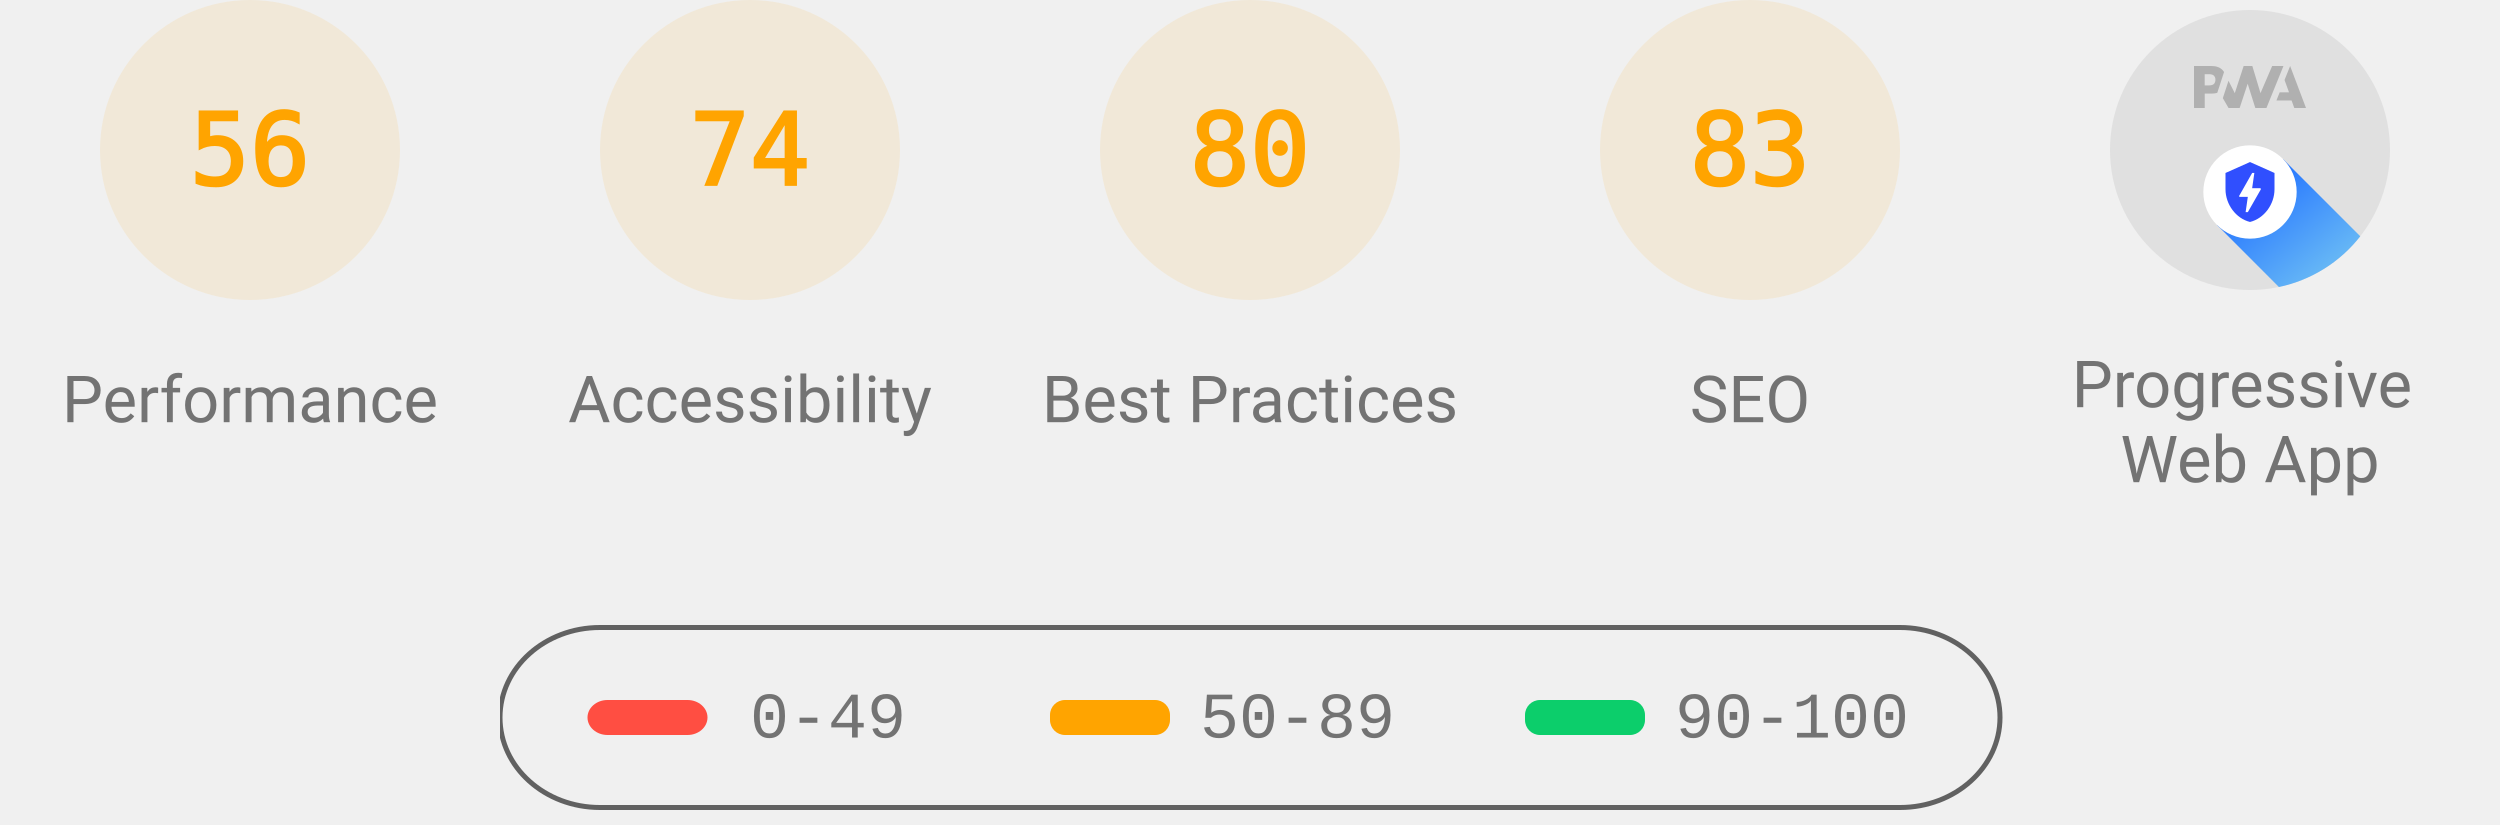
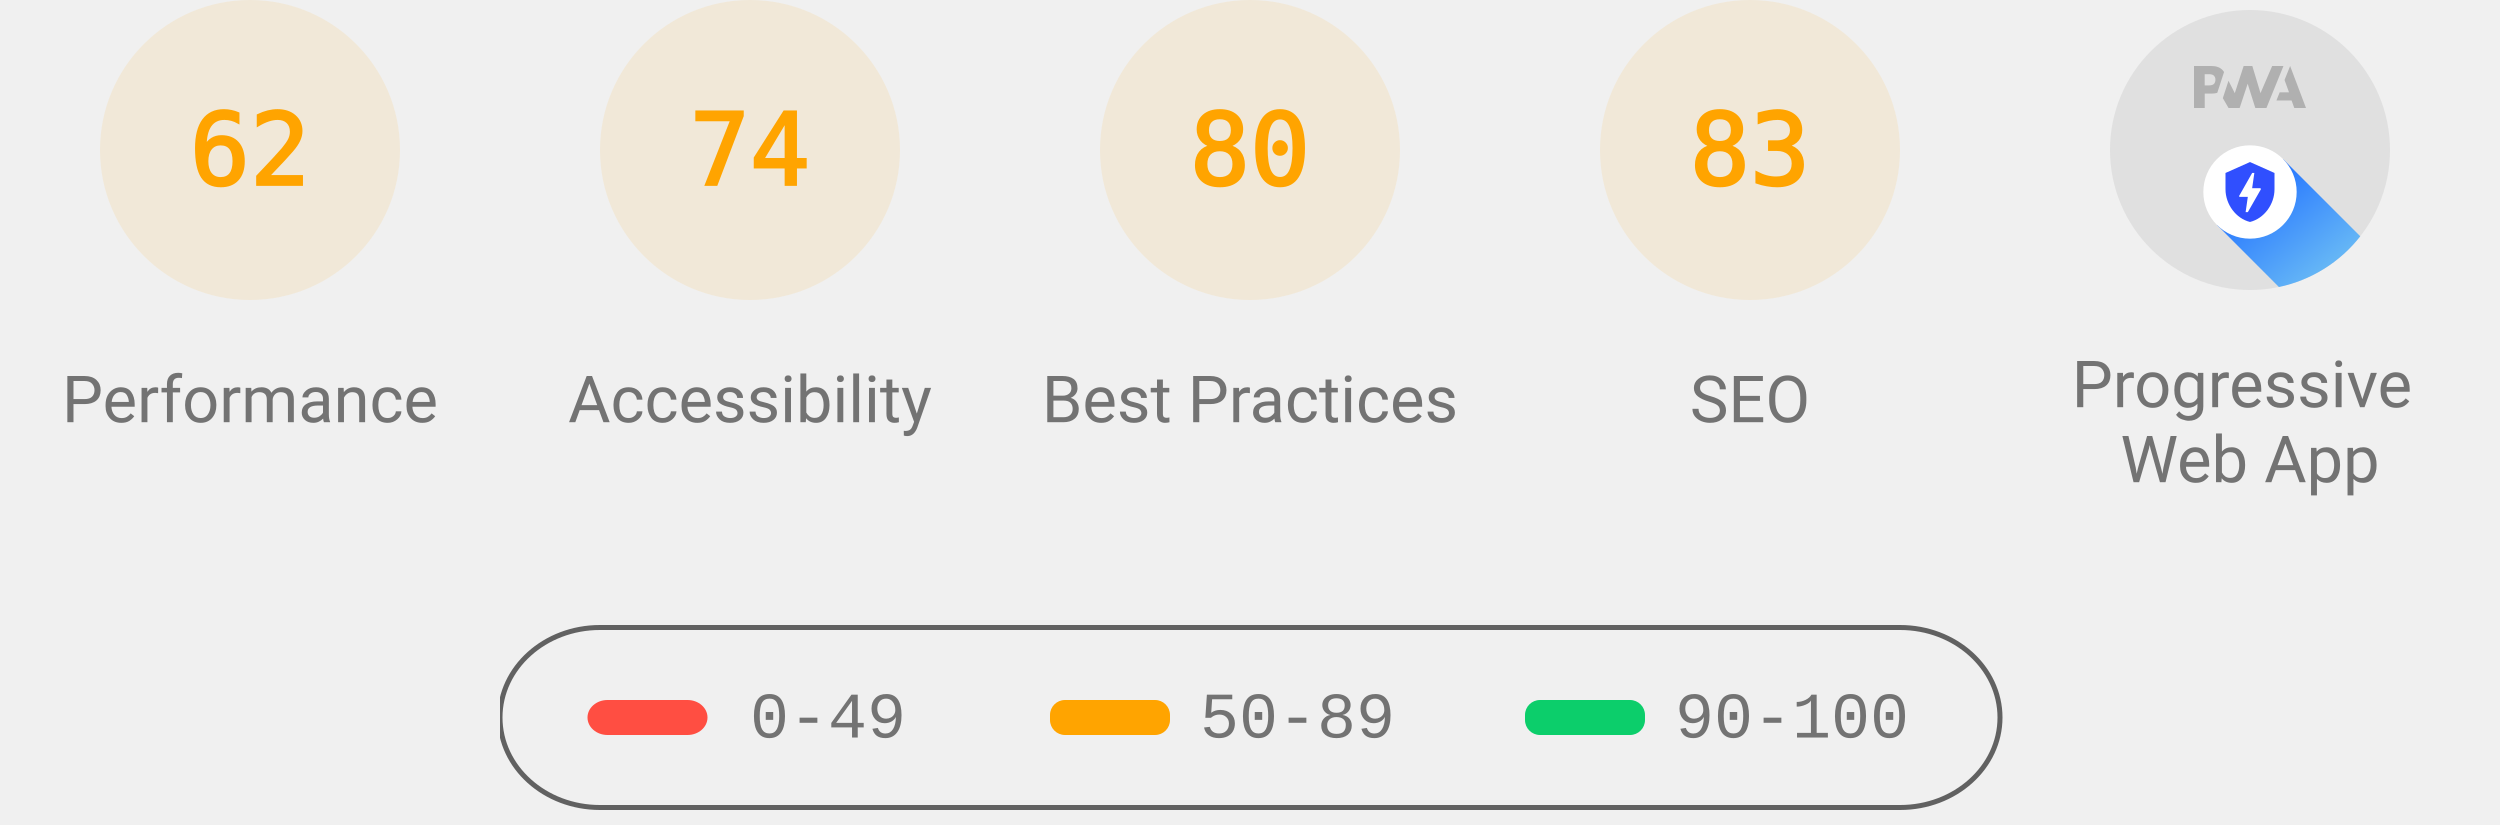
<svg xmlns="http://www.w3.org/2000/svg" class="theme--agnostic" fill="none" width="1000" height="330">
  <style>
			.gauge-base {
				opacity: 0.1
			}

			.gauge-arc {
				fill: none;
				animation-delay: 250ms;
				stroke-linecap: round;
				transform: rotate(-90deg);
				transform-origin: 100px 60px;
				animation: load-gauge 1s ease forwards
			}

			.guage-text {
				font-size: 40px;
				font-family: monospace;
				text-align: center
			}

			.guage-red {
				color: #ff4e42;
				fill: #ff4e42;
				stroke: #ff4e42
			}
			.guage-orange {
				color: #ffa400;
				fill: #ffa400;
				stroke: #ffa400
			}
			.guage-green {
				color: #0cce6b;
				fill: #0cce6b;
				stroke: #0cce6b
			}
			.theme--agnostic .guage-undefined {
				color: #5c5c5c;
				fill: #5c5c5c;
				stroke: #5c5c5c
			}
			.theme--light .guage-undefined {
				color: #1e1e1e;
				fill: #1e1e1e;
				stroke: #1e1e1e
			}
			.theme--dark .guage-undefined {
				color: #f5f5f5;
				fill: #f5f5f5;
				stroke: #f5f5f5
			}

			.guage-title {
				stroke: none;
				font-size: 26px;
				line-height: 26px;
				font-family: Roboto, Halvetica, Arial, sans-serif
			}
			.metric.guage-title {
				font-family: 'Courier New', Courier, monospace
			}
			.theme--agnostic .guage-title {
				color: #737373;
				fill: #737373
			}
			.theme--light .guage-title {
				color: #212121;
				fill: #212121
			}
			.theme--dark .guage-title {
				color: #f5f5f5;
				fill: #f5f5f5
			}

			@keyframes load-gauge {
				from {
					stroke-dasharray: 0 352.858
				}
			}
			.lh-gauge--pwa__disc {
				fill: #e0e0e0
			}
			.lh-gauge--pwa__logo {
				position: relative;
				fill: #b0b0b0
			}
			.lh-gauge--pwa__invisible {
				display: none
			}
			.lh-gauge--pwa__visible {
				display: inline
			}
			.guage-invisible {
				display: none
			}
			.lh-gauge--pwa__logo--primary-color {
				fill: #304ffe
			}
			.theme--agnostic .lh-gauge--pwa__logo--secondary-color {
				fill: #787878
			}
			.theme--light .lh-gauge--pwa__logo--secondary-color {
				fill: #3d3d3d
			}
			.theme--dark .lh-gauge--pwa__logo--secondary-color {
				fill: #d8b6b6
			}
			.theme--light #svg_2 {
				stroke: #00000022
			}
			.theme--agnostic #svg_2 {
				stroke: #616161
			}
			.theme--light #svg_2 {
				stroke: #00000022
			}
			.theme--dark #svg_2 {
				stroke: #f5f5f566
			}
		</style>
  <svg class="guage-div guage-perf guage-orange" viewBox="0 0 200 200" width="200" height="200" x="0" y="0">
    <circle class="gauge-base" r="56" cx="100" cy="60" stroke-width="8" />
-     <circle class="gauge-arc guage-arc-1" r="56" cx="100" cy="60" stroke-width="8" style="stroke-dasharray: 197.04, 351.858;" />
-     <text class="guage-text" x="100px" y="60px" alignment-baseline="central" dominant-baseline="central" text-anchor="middle">56</text>
+     <circle class="gauge-arc guage-arc-1" r="56" cx="100" cy="60" stroke-width="8" style="stroke-dasharray: 218.152, 351.858;" />
+     <text class="guage-text" x="100px" y="60px" alignment-baseline="central" dominant-baseline="central" text-anchor="middle">62</text>
    <text class="guage-title" x="100px" y="160px" alignment-baseline="central" dominant-baseline="central" text-anchor="middle">Performance</text>
  </svg>
  <svg class="guage-div guage-acc guage-orange" viewBox="0 0 200 200" width="200" height="200" x="200" y="0">
    <circle class="gauge-base" r="56" cx="100" cy="60" stroke-width="8" />
    <circle class="gauge-arc guage-arc-2" r="56" cx="100" cy="60" stroke-width="8" style="stroke-dasharray: 260.375, 351.858;" />
    <text class="guage-text" x="100px" y="60px" alignment-baseline="central" dominant-baseline="central" text-anchor="middle">74</text>
    <text class="guage-title" x="100px" y="160px" alignment-baseline="central" dominant-baseline="central" text-anchor="middle">Accessibility</text>
  </svg>
  <svg class="guage-div guage-best guage-orange" viewBox="0 0 200 200" width="200" height="200" x="400" y="0">
    <circle class="gauge-base" r="56" cx="100" cy="60" stroke-width="8" />
    <circle class="gauge-arc guage-arc-3" r="56" cx="100" cy="60" stroke-width="8" style="stroke-dasharray: 281.486, 351.858;" />
    <text class="guage-text" x="100px" y="60px" alignment-baseline="central" dominant-baseline="central" text-anchor="middle">80</text>
    <text class="guage-title" x="100px" y="160px" alignment-baseline="central" dominant-baseline="central" text-anchor="middle">Best Practices</text>
  </svg>
  <svg class="guage-div guage-seo guage-orange" viewBox="0 0 200 200" width="200" height="200" x="600" y="0">
    <circle class="gauge-base" r="56" cx="100" cy="60" stroke-width="8" />
    <circle class="gauge-arc guage-arc-4" r="56" cx="100" cy="60" stroke-width="8" style="stroke-dasharray: 292.042, 351.858;" />
    <text class="guage-text" x="100px" y="60px" alignment-baseline="central" dominant-baseline="central" text-anchor="middle">83</text>
    <text class="guage-title" x="100px" y="160px" alignment-baseline="central" dominant-baseline="central" text-anchor="middle">SEO</text>
  </svg>
  <svg class="guage-div guage-pwa " viewBox="0 0 200 200" width="200" height="200" x="800" y="0">
    <svg viewBox="0 0 60 60" width="112" height="112" x="44" y="4">
      <defs>
        <linearGradient id="lh-gauge--pwa__check-circle__gradient-0" x1="50%" y1="0%" x2="50%" y2="100%">
          <stop stop-color="#00C852" offset="0%" />
          <stop stop-color="#009688" offset="100%" />
        </linearGradient>
        <linearGradient id="lh-gauge--pwa__installable__shadow-gradient-0" x1="76.056%" x2="24.111%" y1="82.995%" y2="24.735%">
          <stop stop-color="#A5D6A7" offset="0%" />
          <stop stop-color="#80CBC4" offset="100%" />
        </linearGradient>
        <linearGradient id="lh-gauge--pwa__fast-reliable__shadow-gradient-0" x1="76.056%" y1="82.995%" x2="25.678%" y2="26.493%">
          <stop stop-color="#64B5F6" offset="0%" />
          <stop stop-color="#2979FF" offset="100%" />
        </linearGradient>
        <g id="lh-gauge--pwa__fast-reliable-badge-0">
          <circle fill="#FFFFFF" cx="10" cy="10" r="10" />
          <path fill="#304FFE" d="M10 3.58l5.25 2.34v3.5c0 3.23-2.24 6.26-5.25 7-3.01-.74-5.25-3.77-5.25-7v-3.5L10 3.58zm-.47 10.74l2.76-4.83.03-.07c.04-.08 0-.24-.22-.24h-1.64l.47-3.26h-.47l-2.7 4.77c-.02.01.05-.1-.04.05-.09.16-.1.31.18.31h1.63l-.47 3.27h.47z" />
        </g>
        <g id="lh-gauge--pwa__installable-badge-0">
          <circle fill="#FFFFFF" cx="10" cy="10" r="10" />
          <path fill="#009688" d="M10 4.167A5.835 5.835 0 0 0 4.167 10 5.835 5.835 0 0 0 10 15.833 5.835 5.835 0 0 0 15.833 10 5.835 5.835 0 0 0 10 4.167zm2.917 6.416h-2.334v2.334H9.417v-2.334H7.083V9.417h2.334V7.083h1.166v2.334h2.334v1.166z" />
        </g>
      </defs>
      <g stroke="none" fill-rule="nonzero">
        <circle class="lh-gauge--pwa__disc" cx="30" cy="30" r="30" />
        <g class="lh-gauge--pwa__logo">
          <path d="M35.66 19.39l.7-1.75h2L37.4 15 38.6 12l3.4 9h-2.51l-.58-1.61z" />
          <path d="M33.52 21l3.65-9h-2.42l-2.5 5.82L30.5 12h-1.86l-1.9 5.82-1.35-2.65-1.21 3.72L25.4 21h2.38l1.72-5.2 1.64 5.2z" />
          <path fill-rule="nonzero" d="M20.3 17.91h1.48c.45 0 .85-.05 1.2-.15l.39-1.18 1.07-3.3a2.64 2.64 0 0 0-.28-.37c-.55-.6-1.36-.91-2.42-.91H18v9h2.3V17.9zm1.96-3.84c.22.22.33.5.33.87 0 .36-.1.65-.29.87-.2.23-.59.35-1.15.35h-.86v-2.41h.87c.52 0 .89.1 1.1.32z" />
        </g>
        <rect class="lh-gauge--pwa__component lh-gauge--pwa__na-line lh-gauge--pwa__invisible" fill="#FFFFFF" x="20" y="32" width="20" height="4" rx="2" />
        <g class="lh-gauge--pwa__component lh-gauge--pwa__fast-reliable-badge lh-gauge--pwa__visible" transform="translate(20, 29)">
          <path fill="url(#lh-gauge--pwa__fast-reliable__shadow-gradient-0)" d="M33.63 19.49A30 30 0 0 1 16.2 30.36L3 17.14 17.14 3l16.49 16.49z" />
          <use href="#lh-gauge--pwa__fast-reliable-badge-0" />
        </g>
        <g class="lh-gauge--pwa__component lh-gauge--pwa__installable-badge lh-gauge--pwa__invisible" transform="translate(20, 29)">
          <path fill="url(#lh-gauge--pwa__installable__shadow-gradient-0)" d="M33.629 19.487c-4.272 5.453-10.391 9.39-17.415 10.869L3 17.142 17.142 3 33.63 19.487z" />
          <use href="#lh-gauge--pwa__installable-badge-0" />
        </g>
        <g class="lh-gauge--pwa__component lh-gauge--pwa__fast-reliable-installable-badges lh-gauge--pwa__invisible">
          <g transform="translate(8, 29)">
            <path fill="url(#lh-gauge--pwa__fast-reliable__shadow-gradient-0)" d="M16.321 30.463L3 17.143 17.142 3l22.365 22.365A29.864 29.864 0 0 1 22 31c-1.942 0-3.84-.184-5.679-.537z" />
            <use href="#lh-gauge--pwa__fast-reliable-badge-0" />
          </g>
          <g transform="translate(32, 29)">
            <path fill="url(#lh-gauge--pwa__installable__shadow-gradient-0)" d="M25.982 11.84a30.107 30.107 0 0 1-13.08 15.203L3 17.143 17.142 3l8.84 8.84z" />
            <use href="#lh-gauge--pwa__installable-badge-0" />
          </g>
        </g>
        <g class="lh-gauge--pwa__component lh-gauge--pwa__check-circle lh-gauge--pwa__invisible" transform="translate(18, 28)">
          <circle fill="#FFFFFF" cx="12" cy="12" r="12" />
          <path fill="url(#lh-gauge--pwa__check-circle__gradient-0)" d="M12 2a10 10 0 1 0 0 20 10 10 0 0 0 0-20zm-2 15l-5-5 1.41-1.41L10 14.17l7.59-7.59L19 8l-9 9z" />
        </g>
      </g>
    </svg>
    <text class="guage-title" y="160px" alignment-baseline="central" dominant-baseline="central" text-anchor="middle">
      <tspan x="100px" dy="-6px">Progressive</tspan>
      <tspan x="100px" dy="30px">Web App</tspan>
    </text>
  </svg>
  <svg width="604" height="76" x="200" y="250">
    <g>
      <rect fill="none" id="canvas_background" height="80" width="604" y="-1" x="-1" />
      <g display="none" overflow="visible" y="0" x="0" height="100%" width="100%" id="canvasGrid">
        <rect fill="url(#gridpattern)" stroke-width="0" y="0" x="0" height="100%" width="100%" />
      </g>
    </g>
    <g>
      <rect fill-opacity="0" stroke-width="2" rx="40" id="svg_2" height="72" width="600" y="1" x="0" fill="#000000" />
      <rect stroke="#000" rx="8" id="svg_3" height="14" width="48" y="30" x="35" stroke-opacity="null" stroke-width="0" fill="#ff4e42" />
      <rect stroke="#000" rx="6" id="svg_4" height="14" width="48" y="30" x="220" stroke-opacity="null" stroke-width="0" fill="#ffa400" />
      <rect stroke="#000" rx="6" id="svg_5" height="14" width="48" y="30" x="410" stroke-opacity="null" stroke-width="0" fill="#0cce6b" />
      <text class="metric guage-title" xml:space="preserve" text-anchor="start" font-size="26" id="svg_6" y="45" x="100" stroke-opacity="null" stroke-width="0" stroke="#000">0-49</text>
      <text class="metric guage-title" xml:space="preserve" text-anchor="start" font-size="26" id="svg_7" y="45" x="280" stroke-opacity="null" stroke-width="0" stroke="#000">50-89</text>
      <text class="metric guage-title" xml:space="preserve" text-anchor="start" font-size="26" id="svg_8" y="45" x="470" stroke-opacity="null" stroke-width="0" stroke="#000">90-100</text>
    </g>
  </svg>
</svg>
